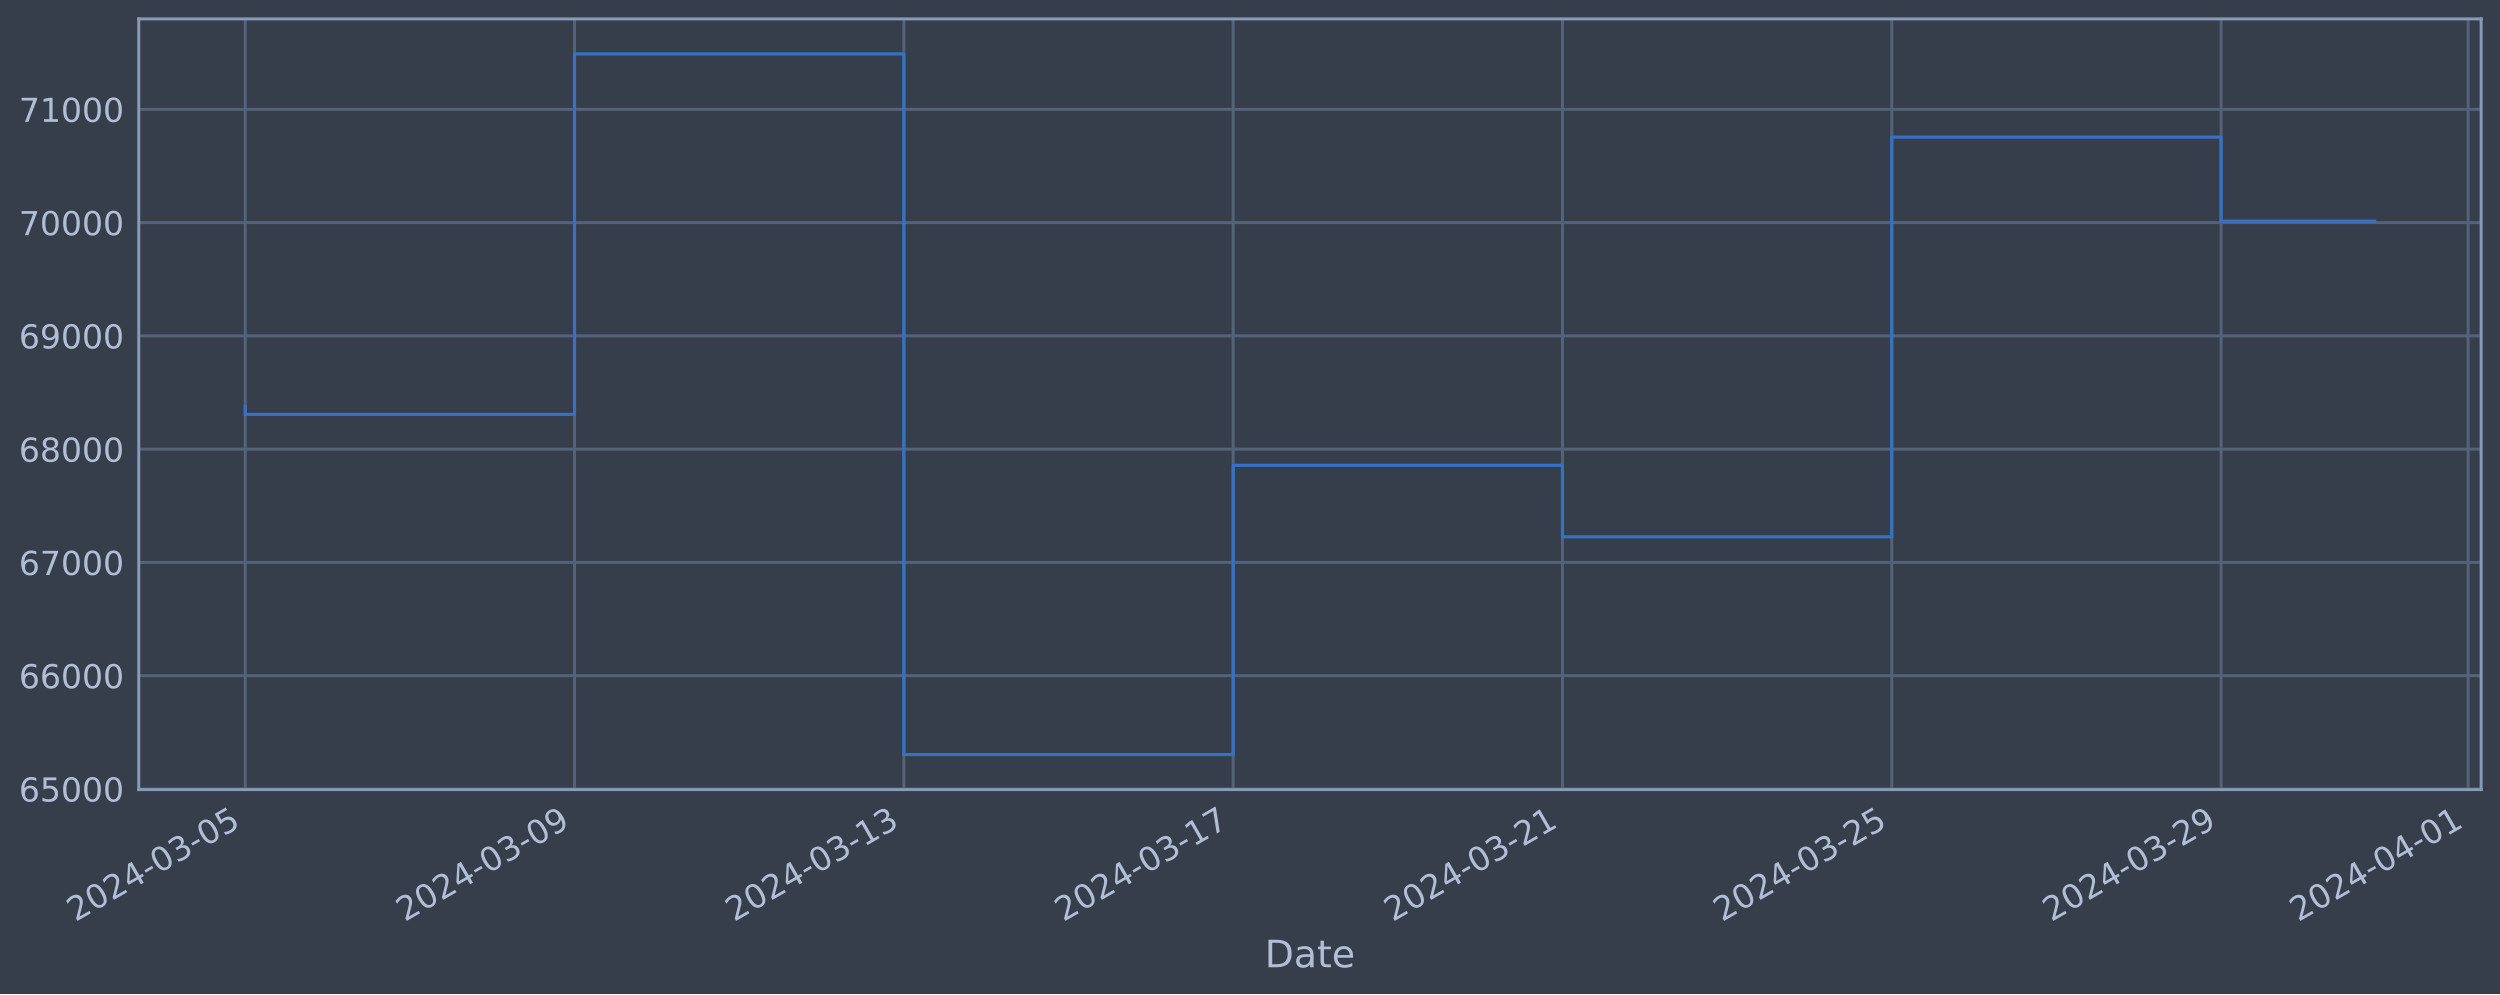
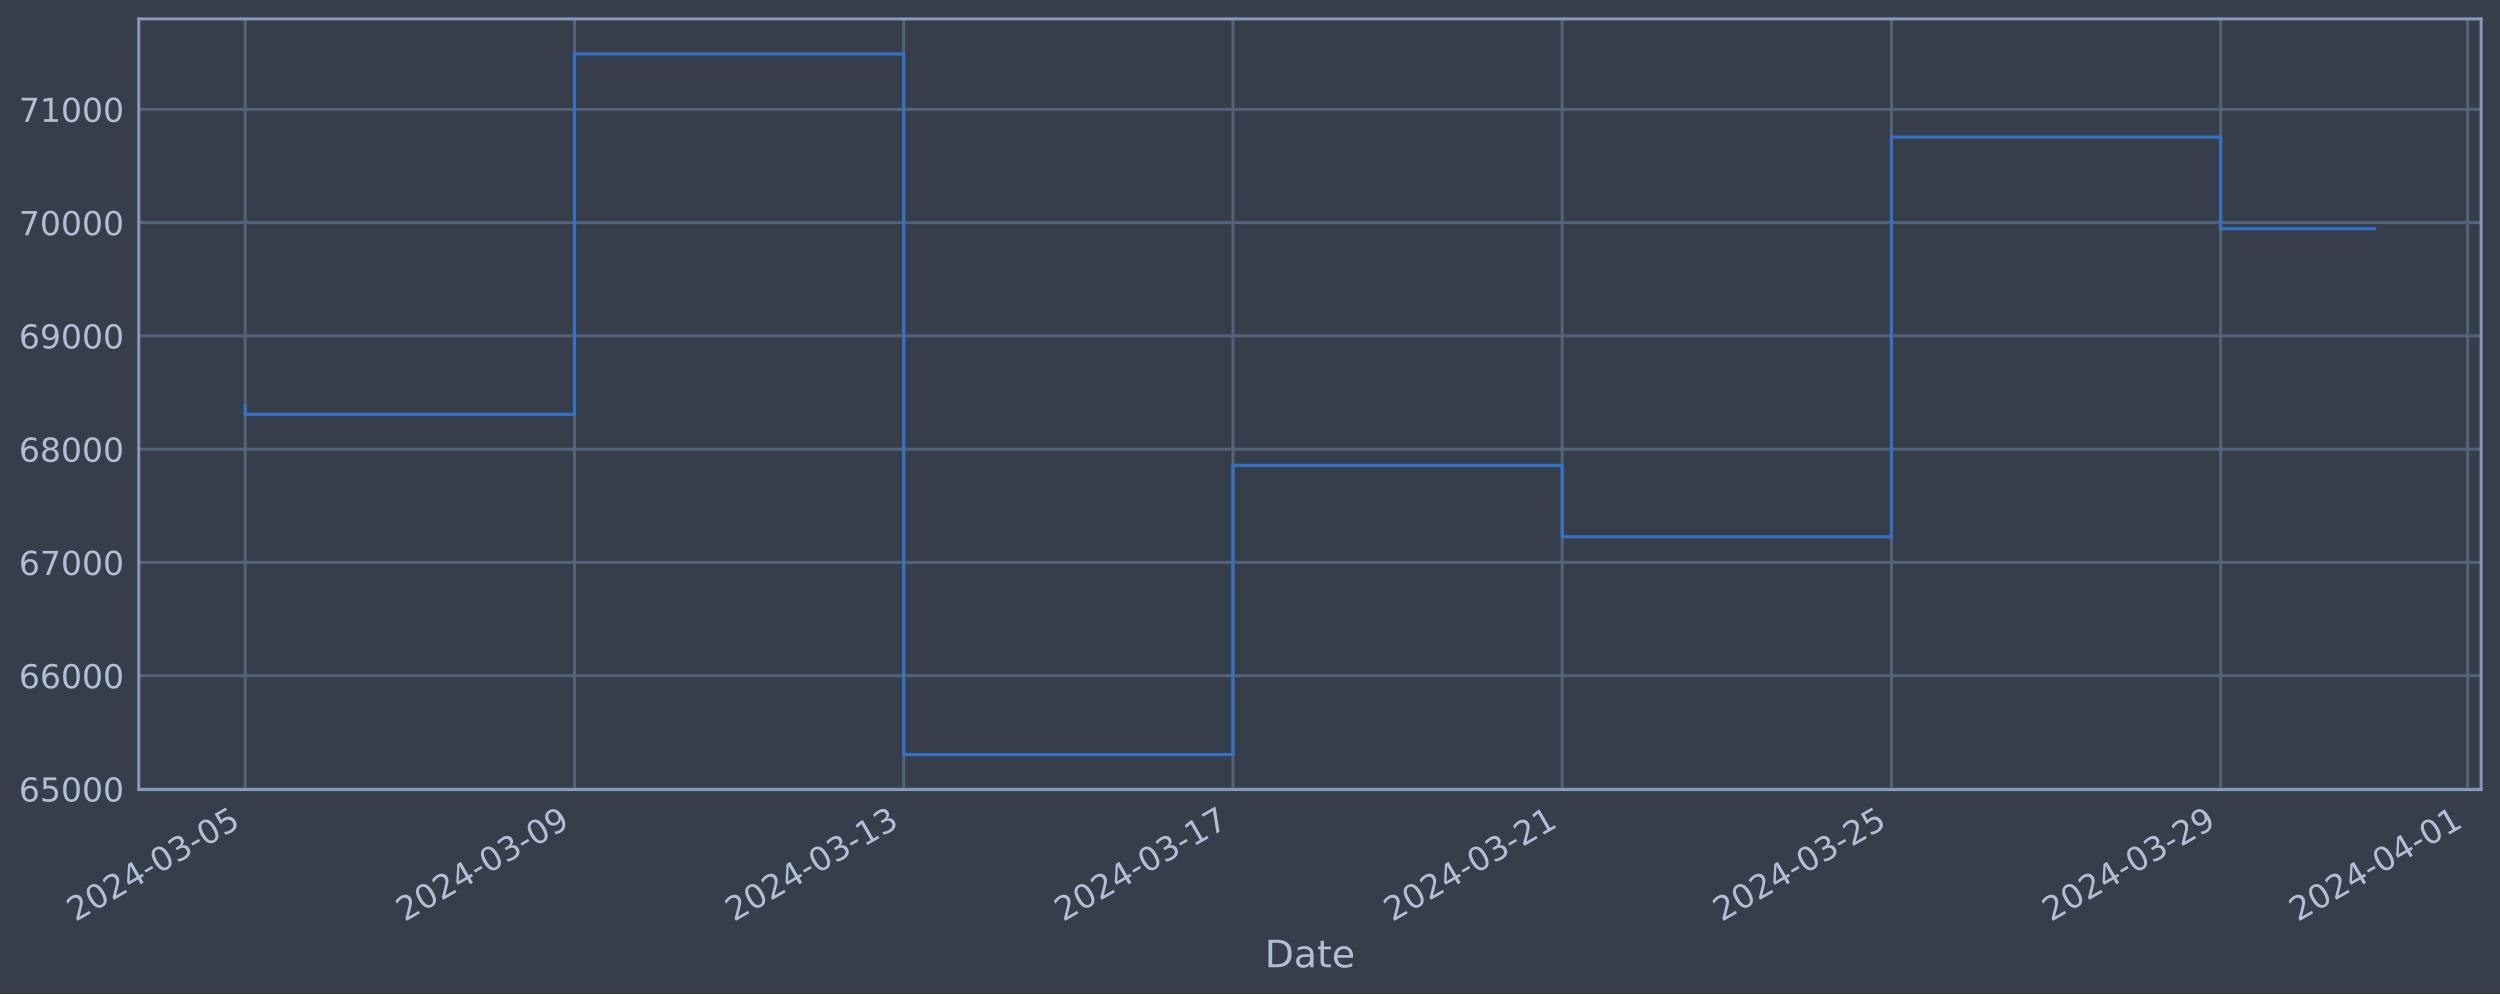
<svg xmlns="http://www.w3.org/2000/svg" xmlns:xlink="http://www.w3.org/1999/xlink" width="952.884pt" height="378.87pt" viewBox="0 0 952.884 378.87" version="1.1">
  <defs>
    <style type="text/css">*{stroke-linejoin: round; stroke-linecap: butt}</style>
  </defs>
  <g id="figure_1">
    <g id="patch_1">
      <path d="M 0 378.87  L 952.884 378.87  L 952.884 0  L 0 0  z " style="fill: #373e4b" />
    </g>
    <g id="axes_1">
      <g id="patch_2">
        <path d="M 52.884 300.96  L 945.684 300.96  L 945.684 7.2  L 52.884 7.2  z " style="fill: #373e4b" />
      </g>
      <g id="matplotlib.axis_1">
        <g id="xtick_1">
          <g id="line2d_1">
-             <path d="M 93.466 300.96  L 93.466 7.2  " clip-path="url(#p7376e812aa)" style="fill: none; stroke: #546379; stroke-width: 1.12; stroke-linecap: square" />
+             <path d="M 93.466 300.96  L 93.466 7.2  " clip-path="url(#p101dccdef9)" style="fill: none; stroke: #546379; stroke-width: 1.12; stroke-linecap: square" />
          </g>
          <g id="line2d_2" />
          <g id="text_1">
            <g style="fill: #b1bed6" transform="translate(28.74006 351.4642) rotate(-30) scale(0.126 -0.126)">
              <defs>
                <path id="DejaVuSans-32" d="M 1228 531  L 3431 531  L 3431 0  L 469 0  L 469 531  Q 828 903 1448 1529  Q 2069 2156 2228 2338  Q 2531 2678 2651 2914  Q 2772 3150 2772 3378  Q 2772 3750 2511 3984  Q 2250 4219 1831 4219  Q 1534 4219 1204 4116  Q 875 4013 500 3803  L 500 4441  Q 881 4594 1212 4672  Q 1544 4750 1819 4750  Q 2544 4750 2975 4387  Q 3406 4025 3406 3419  Q 3406 3131 3298 2873  Q 3191 2616 2906 2266  Q 2828 2175 2409 1742  Q 1991 1309 1228 531  z " transform="scale(0.015625)" />
                <path id="DejaVuSans-30" d="M 2034 4250  Q 1547 4250 1301 3770  Q 1056 3291 1056 2328  Q 1056 1369 1301 889  Q 1547 409 2034 409  Q 2525 409 2770 889  Q 3016 1369 3016 2328  Q 3016 3291 2770 3770  Q 2525 4250 2034 4250  z M 2034 4750  Q 2819 4750 3233 4129  Q 3647 3509 3647 2328  Q 3647 1150 3233 529  Q 2819 -91 2034 -91  Q 1250 -91 836 529  Q 422 1150 422 2328  Q 422 3509 836 4129  Q 1250 4750 2034 4750  z " transform="scale(0.015625)" />
                <path id="DejaVuSans-34" d="M 2419 4116  L 825 1625  L 2419 1625  L 2419 4116  z M 2253 4666  L 3047 4666  L 3047 1625  L 3713 1625  L 3713 1100  L 3047 1100  L 3047 0  L 2419 0  L 2419 1100  L 313 1100  L 313 1709  L 2253 4666  z " transform="scale(0.015625)" />
                <path id="DejaVuSans-2d" d="M 313 2009  L 1997 2009  L 1997 1497  L 313 1497  L 313 2009  z " transform="scale(0.015625)" />
                <path id="DejaVuSans-33" d="M 2597 2516  Q 3050 2419 3304 2112  Q 3559 1806 3559 1356  Q 3559 666 3084 287  Q 2609 -91 1734 -91  Q 1441 -91 1130 -33  Q 819 25 488 141  L 488 750  Q 750 597 1062 519  Q 1375 441 1716 441  Q 2309 441 2620 675  Q 2931 909 2931 1356  Q 2931 1769 2642 2001  Q 2353 2234 1838 2234  L 1294 2234  L 1294 2753  L 1863 2753  Q 2328 2753 2575 2939  Q 2822 3125 2822 3475  Q 2822 3834 2567 4026  Q 2313 4219 1838 4219  Q 1578 4219 1281 4162  Q 984 4106 628 3988  L 628 4550  Q 988 4650 1302 4700  Q 1616 4750 1894 4750  Q 2613 4750 3031 4423  Q 3450 4097 3450 3541  Q 3450 3153 3228 2886  Q 3006 2619 2597 2516  z " transform="scale(0.015625)" />
                <path id="DejaVuSans-35" d="M 691 4666  L 3169 4666  L 3169 4134  L 1269 4134  L 1269 2991  Q 1406 3038 1543 3061  Q 1681 3084 1819 3084  Q 2600 3084 3056 2656  Q 3513 2228 3513 1497  Q 3513 744 3044 326  Q 2575 -91 1722 -91  Q 1428 -91 1123 -41  Q 819 9 494 109  L 494 744  Q 775 591 1075 516  Q 1375 441 1709 441  Q 2250 441 2565 725  Q 2881 1009 2881 1497  Q 2881 1984 2565 2268  Q 2250 2553 1709 2553  Q 1456 2553 1204 2497  Q 953 2441 691 2322  L 691 4666  z " transform="scale(0.015625)" />
              </defs>
              <use xlink:href="#DejaVuSans-32" />
              <use xlink:href="#DejaVuSans-30" x="63.623" />
              <use xlink:href="#DejaVuSans-32" x="127.246" />
              <use xlink:href="#DejaVuSans-34" x="190.869" />
              <use xlink:href="#DejaVuSans-2d" x="254.492" />
              <use xlink:href="#DejaVuSans-30" x="290.576" />
              <use xlink:href="#DejaVuSans-33" x="354.199" />
              <use xlink:href="#DejaVuSans-2d" x="417.822" />
              <use xlink:href="#DejaVuSans-30" x="453.906" />
              <use xlink:href="#DejaVuSans-35" x="517.529" />
            </g>
          </g>
        </g>
        <g id="xtick_2">
          <g id="line2d_3">
-             <path d="M 218.985 300.96  L 218.985 7.2  " clip-path="url(#p7376e812aa)" style="fill: none; stroke: #546379; stroke-width: 1.12; stroke-linecap: square" />
+             <path d="M 218.957 300.96  L 218.957 7.2  " clip-path="url(#p101dccdef9)" style="fill: none; stroke: #546379; stroke-width: 1.12; stroke-linecap: square" />
          </g>
          <g id="line2d_4" />
          <g id="text_2">
-             <g style="fill: #b1bed6" transform="translate(154.2591 351.4642) rotate(-30) scale(0.126 -0.126)">
+             <g style="fill: #b1bed6" transform="translate(154.2314 351.4642) rotate(-30) scale(0.126 -0.126)">
              <defs>
                <path id="DejaVuSans-39" d="M 703 97  L 703 672  Q 941 559 1184 500  Q 1428 441 1663 441  Q 2288 441 2617 861  Q 2947 1281 2994 2138  Q 2813 1869 2534 1725  Q 2256 1581 1919 1581  Q 1219 1581 811 2004  Q 403 2428 403 3163  Q 403 3881 828 4315  Q 1253 4750 1959 4750  Q 2769 4750 3195 4129  Q 3622 3509 3622 2328  Q 3622 1225 3098 567  Q 2575 -91 1691 -91  Q 1453 -91 1209 -44  Q 966 3 703 97  z M 1959 2075  Q 2384 2075 2632 2365  Q 2881 2656 2881 3163  Q 2881 3666 2632 3958  Q 2384 4250 1959 4250  Q 1534 4250 1286 3958  Q 1038 3666 1038 3163  Q 1038 2656 1286 2365  Q 1534 2075 1959 2075  z " transform="scale(0.015625)" />
              </defs>
              <use xlink:href="#DejaVuSans-32" />
              <use xlink:href="#DejaVuSans-30" x="63.623" />
              <use xlink:href="#DejaVuSans-32" x="127.246" />
              <use xlink:href="#DejaVuSans-34" x="190.869" />
              <use xlink:href="#DejaVuSans-2d" x="254.492" />
              <use xlink:href="#DejaVuSans-30" x="290.576" />
              <use xlink:href="#DejaVuSans-33" x="354.199" />
              <use xlink:href="#DejaVuSans-2d" x="417.822" />
              <use xlink:href="#DejaVuSans-30" x="453.906" />
              <use xlink:href="#DejaVuSans-39" x="517.529" />
            </g>
          </g>
        </g>
        <g id="xtick_3">
          <g id="line2d_5">
-             <path d="M 344.504 300.96  L 344.504 7.2  " clip-path="url(#p7376e812aa)" style="fill: none; stroke: #546379; stroke-width: 1.12; stroke-linecap: square" />
+             <path d="M 344.448 300.96  L 344.448 7.2  " clip-path="url(#p101dccdef9)" style="fill: none; stroke: #546379; stroke-width: 1.12; stroke-linecap: square" />
          </g>
          <g id="line2d_6" />
          <g id="text_3">
-             <g style="fill: #b1bed6" transform="translate(279.7781 351.4642) rotate(-30) scale(0.126 -0.126)">
+             <g style="fill: #b1bed6" transform="translate(279.7226 351.4642) rotate(-30) scale(0.126 -0.126)">
              <defs>
                <path id="DejaVuSans-31" d="M 794 531  L 1825 531  L 1825 4091  L 703 3866  L 703 4441  L 1819 4666  L 2450 4666  L 2450 531  L 3481 531  L 3481 0  L 794 0  L 794 531  z " transform="scale(0.015625)" />
              </defs>
              <use xlink:href="#DejaVuSans-32" />
              <use xlink:href="#DejaVuSans-30" x="63.623" />
              <use xlink:href="#DejaVuSans-32" x="127.246" />
              <use xlink:href="#DejaVuSans-34" x="190.869" />
              <use xlink:href="#DejaVuSans-2d" x="254.492" />
              <use xlink:href="#DejaVuSans-30" x="290.576" />
              <use xlink:href="#DejaVuSans-33" x="354.199" />
              <use xlink:href="#DejaVuSans-2d" x="417.822" />
              <use xlink:href="#DejaVuSans-31" x="453.906" />
              <use xlink:href="#DejaVuSans-33" x="517.529" />
            </g>
          </g>
        </g>
        <g id="xtick_4">
          <g id="line2d_7">
-             <path d="M 470.023 300.96  L 470.023 7.2  " clip-path="url(#p7376e812aa)" style="fill: none; stroke: #546379; stroke-width: 1.12; stroke-linecap: square" />
+             <path d="M 469.939 300.96  L 469.939 7.2  " clip-path="url(#p101dccdef9)" style="fill: none; stroke: #546379; stroke-width: 1.12; stroke-linecap: square" />
          </g>
          <g id="line2d_8" />
          <g id="text_4">
-             <g style="fill: #b1bed6" transform="translate(405.2972 351.4642) rotate(-30) scale(0.126 -0.126)">
+             <g style="fill: #b1bed6" transform="translate(405.2139 351.4642) rotate(-30) scale(0.126 -0.126)">
              <defs>
                <path id="DejaVuSans-37" d="M 525 4666  L 3525 4666  L 3525 4397  L 1831 0  L 1172 0  L 2766 4134  L 525 4134  L 525 4666  z " transform="scale(0.015625)" />
              </defs>
              <use xlink:href="#DejaVuSans-32" />
              <use xlink:href="#DejaVuSans-30" x="63.623" />
              <use xlink:href="#DejaVuSans-32" x="127.246" />
              <use xlink:href="#DejaVuSans-34" x="190.869" />
              <use xlink:href="#DejaVuSans-2d" x="254.492" />
              <use xlink:href="#DejaVuSans-30" x="290.576" />
              <use xlink:href="#DejaVuSans-33" x="354.199" />
              <use xlink:href="#DejaVuSans-2d" x="417.822" />
              <use xlink:href="#DejaVuSans-31" x="453.906" />
              <use xlink:href="#DejaVuSans-37" x="517.529" />
            </g>
          </g>
        </g>
        <g id="xtick_5">
          <g id="line2d_9">
-             <path d="M 595.542 300.96  L 595.542 7.2  " clip-path="url(#p7376e812aa)" style="fill: none; stroke: #546379; stroke-width: 1.12; stroke-linecap: square" />
+             <path d="M 595.431 300.96  L 595.431 7.2  " clip-path="url(#p101dccdef9)" style="fill: none; stroke: #546379; stroke-width: 1.12; stroke-linecap: square" />
          </g>
          <g id="line2d_10" />
          <g id="text_5">
-             <g style="fill: #b1bed6" transform="translate(530.8162 351.4642) rotate(-30) scale(0.126 -0.126)">
+             <g style="fill: #b1bed6" transform="translate(530.7052 351.4642) rotate(-30) scale(0.126 -0.126)">
              <use xlink:href="#DejaVuSans-32" />
              <use xlink:href="#DejaVuSans-30" x="63.623" />
              <use xlink:href="#DejaVuSans-32" x="127.246" />
              <use xlink:href="#DejaVuSans-34" x="190.869" />
              <use xlink:href="#DejaVuSans-2d" x="254.492" />
              <use xlink:href="#DejaVuSans-30" x="290.576" />
              <use xlink:href="#DejaVuSans-33" x="354.199" />
              <use xlink:href="#DejaVuSans-2d" x="417.822" />
              <use xlink:href="#DejaVuSans-32" x="453.906" />
              <use xlink:href="#DejaVuSans-31" x="517.529" />
            </g>
          </g>
        </g>
        <g id="xtick_6">
          <g id="line2d_11">
-             <path d="M 721.061 300.96  L 721.061 7.2  " clip-path="url(#p7376e812aa)" style="fill: none; stroke: #546379; stroke-width: 1.12; stroke-linecap: square" />
+             <path d="M 720.922 300.96  L 720.922 7.2  " clip-path="url(#p101dccdef9)" style="fill: none; stroke: #546379; stroke-width: 1.12; stroke-linecap: square" />
          </g>
          <g id="line2d_12" />
          <g id="text_6">
-             <g style="fill: #b1bed6" transform="translate(656.3352 351.4642) rotate(-30) scale(0.126 -0.126)">
+             <g style="fill: #b1bed6" transform="translate(656.1965 351.4642) rotate(-30) scale(0.126 -0.126)">
              <use xlink:href="#DejaVuSans-32" />
              <use xlink:href="#DejaVuSans-30" x="63.623" />
              <use xlink:href="#DejaVuSans-32" x="127.246" />
              <use xlink:href="#DejaVuSans-34" x="190.869" />
              <use xlink:href="#DejaVuSans-2d" x="254.492" />
              <use xlink:href="#DejaVuSans-30" x="290.576" />
              <use xlink:href="#DejaVuSans-33" x="354.199" />
              <use xlink:href="#DejaVuSans-2d" x="417.822" />
              <use xlink:href="#DejaVuSans-32" x="453.906" />
              <use xlink:href="#DejaVuSans-35" x="517.529" />
            </g>
          </g>
        </g>
        <g id="xtick_7">
          <g id="line2d_13">
-             <path d="M 846.58 300.96  L 846.58 7.2  " clip-path="url(#p7376e812aa)" style="fill: none; stroke: #546379; stroke-width: 1.12; stroke-linecap: square" />
+             <path d="M 846.413 300.96  L 846.413 7.2  " clip-path="url(#p101dccdef9)" style="fill: none; stroke: #546379; stroke-width: 1.12; stroke-linecap: square" />
          </g>
          <g id="line2d_14" />
          <g id="text_7">
-             <g style="fill: #b1bed6" transform="translate(781.8543 351.4642) rotate(-30) scale(0.126 -0.126)">
+             <g style="fill: #b1bed6" transform="translate(781.6878 351.4642) rotate(-30) scale(0.126 -0.126)">
              <use xlink:href="#DejaVuSans-32" />
              <use xlink:href="#DejaVuSans-30" x="63.623" />
              <use xlink:href="#DejaVuSans-32" x="127.246" />
              <use xlink:href="#DejaVuSans-34" x="190.869" />
              <use xlink:href="#DejaVuSans-2d" x="254.492" />
              <use xlink:href="#DejaVuSans-30" x="290.576" />
              <use xlink:href="#DejaVuSans-33" x="354.199" />
              <use xlink:href="#DejaVuSans-2d" x="417.822" />
              <use xlink:href="#DejaVuSans-32" x="453.906" />
              <use xlink:href="#DejaVuSans-39" x="517.529" />
            </g>
          </g>
        </g>
        <g id="xtick_8">
          <g id="line2d_15">
-             <path d="M 940.719 300.96  L 940.719 7.2  " clip-path="url(#p7376e812aa)" style="fill: none; stroke: #546379; stroke-width: 1.12; stroke-linecap: square" />
+             <path d="M 940.532 300.96  L 940.532 7.2  " clip-path="url(#p101dccdef9)" style="fill: none; stroke: #546379; stroke-width: 1.12; stroke-linecap: square" />
          </g>
          <g id="line2d_16" />
          <g id="text_8">
-             <g style="fill: #b1bed6" transform="translate(875.9935 351.4642) rotate(-30) scale(0.126 -0.126)">
+             <g style="fill: #b1bed6" transform="translate(875.8063 351.4642) rotate(-30) scale(0.126 -0.126)">
              <use xlink:href="#DejaVuSans-32" />
              <use xlink:href="#DejaVuSans-30" x="63.623" />
              <use xlink:href="#DejaVuSans-32" x="127.246" />
              <use xlink:href="#DejaVuSans-34" x="190.869" />
              <use xlink:href="#DejaVuSans-2d" x="254.492" />
              <use xlink:href="#DejaVuSans-30" x="290.576" />
              <use xlink:href="#DejaVuSans-34" x="354.199" />
              <use xlink:href="#DejaVuSans-2d" x="417.822" />
              <use xlink:href="#DejaVuSans-30" x="453.906" />
              <use xlink:href="#DejaVuSans-31" x="517.529" />
            </g>
          </g>
        </g>
        <g id="text_9">
          <g style="fill: #b1bed6" transform="translate(482.0746 368.6753) scale(0.144 -0.144)">
            <defs>
              <path id="DejaVuSans-44" d="M 1259 4147  L 1259 519  L 2022 519  Q 2988 519 3436 956  Q 3884 1394 3884 2338  Q 3884 3275 3436 3711  Q 2988 4147 2022 4147  L 1259 4147  z M 628 4666  L 1925 4666  Q 3281 4666 3915 4102  Q 4550 3538 4550 2338  Q 4550 1131 3912 565  Q 3275 0 1925 0  L 628 0  L 628 4666  z " transform="scale(0.015625)" />
              <path id="DejaVuSans-61" d="M 2194 1759  Q 1497 1759 1228 1600  Q 959 1441 959 1056  Q 959 750 1161 570  Q 1363 391 1709 391  Q 2188 391 2477 730  Q 2766 1069 2766 1631  L 2766 1759  L 2194 1759  z M 3341 1997  L 3341 0  L 2766 0  L 2766 531  Q 2569 213 2275 61  Q 1981 -91 1556 -91  Q 1019 -91 701 211  Q 384 513 384 1019  Q 384 1609 779 1909  Q 1175 2209 1959 2209  L 2766 2209  L 2766 2266  Q 2766 2663 2505 2880  Q 2244 3097 1772 3097  Q 1472 3097 1187 3025  Q 903 2953 641 2809  L 641 3341  Q 956 3463 1253 3523  Q 1550 3584 1831 3584  Q 2591 3584 2966 3190  Q 3341 2797 3341 1997  z " transform="scale(0.015625)" />
              <path id="DejaVuSans-74" d="M 1172 4494  L 1172 3500  L 2356 3500  L 2356 3053  L 1172 3053  L 1172 1153  Q 1172 725 1289 603  Q 1406 481 1766 481  L 2356 481  L 2356 0  L 1766 0  Q 1100 0 847 248  Q 594 497 594 1153  L 594 3053  L 172 3053  L 172 3500  L 594 3500  L 594 4494  L 1172 4494  z " transform="scale(0.015625)" />
              <path id="DejaVuSans-65" d="M 3597 1894  L 3597 1613  L 953 1613  Q 991 1019 1311 708  Q 1631 397 2203 397  Q 2534 397 2845 478  Q 3156 559 3463 722  L 3463 178  Q 3153 47 2828 -22  Q 2503 -91 2169 -91  Q 1331 -91 842 396  Q 353 884 353 1716  Q 353 2575 817 3079  Q 1281 3584 2069 3584  Q 2775 3584 3186 3129  Q 3597 2675 3597 1894  z M 3022 2063  Q 3016 2534 2758 2815  Q 2500 3097 2075 3097  Q 1594 3097 1305 2825  Q 1016 2553 972 2059  L 3022 2063  z " transform="scale(0.015625)" />
            </defs>
            <use xlink:href="#DejaVuSans-44" />
            <use xlink:href="#DejaVuSans-61" x="77.002" />
            <use xlink:href="#DejaVuSans-74" x="138.281" />
            <use xlink:href="#DejaVuSans-65" x="177.49" />
          </g>
        </g>
      </g>
      <g id="matplotlib.axis_2">
        <g id="ytick_1">
          <g id="line2d_17">
-             <path d="M 52.884 300.718  L 945.684 300.718  " clip-path="url(#p7376e812aa)" style="fill: none; stroke: #546379; stroke-width: 1.12; stroke-linecap: square" />
+             <path d="M 52.884 300.718  L 945.684 300.718  " clip-path="url(#p101dccdef9)" style="fill: none; stroke: #546379; stroke-width: 1.12; stroke-linecap: square" />
          </g>
          <g id="line2d_18" />
          <g id="text_10">
            <g style="fill: #b1bed6" transform="translate(7.2 305.5049) scale(0.126 -0.126)">
              <defs>
                <path id="DejaVuSans-36" d="M 2113 2584  Q 1688 2584 1439 2293  Q 1191 2003 1191 1497  Q 1191 994 1439 701  Q 1688 409 2113 409  Q 2538 409 2786 701  Q 3034 994 3034 1497  Q 3034 2003 2786 2293  Q 2538 2584 2113 2584  z M 3366 4563  L 3366 3988  Q 3128 4100 2886 4159  Q 2644 4219 2406 4219  Q 1781 4219 1451 3797  Q 1122 3375 1075 2522  Q 1259 2794 1537 2939  Q 1816 3084 2150 3084  Q 2853 3084 3261 2657  Q 3669 2231 3669 1497  Q 3669 778 3244 343  Q 2819 -91 2113 -91  Q 1303 -91 875 529  Q 447 1150 447 2328  Q 447 3434 972 4092  Q 1497 4750 2381 4750  Q 2619 4750 2861 4703  Q 3103 4656 3366 4563  z " transform="scale(0.015625)" />
              </defs>
              <use xlink:href="#DejaVuSans-36" />
              <use xlink:href="#DejaVuSans-35" x="63.623" />
              <use xlink:href="#DejaVuSans-30" x="127.246" />
              <use xlink:href="#DejaVuSans-30" x="190.869" />
              <use xlink:href="#DejaVuSans-30" x="254.492" />
            </g>
          </g>
        </g>
        <g id="ytick_2">
          <g id="line2d_19">
-             <path d="M 52.884 257.544  L 945.684 257.544  " clip-path="url(#p7376e812aa)" style="fill: none; stroke: #546379; stroke-width: 1.12; stroke-linecap: square" />
+             <path d="M 52.884 257.544  L 945.684 257.544  " clip-path="url(#p101dccdef9)" style="fill: none; stroke: #546379; stroke-width: 1.12; stroke-linecap: square" />
          </g>
          <g id="line2d_20" />
          <g id="text_11">
            <g style="fill: #b1bed6" transform="translate(7.2 262.331) scale(0.126 -0.126)">
              <use xlink:href="#DejaVuSans-36" />
              <use xlink:href="#DejaVuSans-36" x="63.623" />
              <use xlink:href="#DejaVuSans-30" x="127.246" />
              <use xlink:href="#DejaVuSans-30" x="190.869" />
              <use xlink:href="#DejaVuSans-30" x="254.492" />
            </g>
          </g>
        </g>
        <g id="ytick_3">
          <g id="line2d_21">
-             <path d="M 52.884 214.37  L 945.684 214.37  " clip-path="url(#p7376e812aa)" style="fill: none; stroke: #546379; stroke-width: 1.12; stroke-linecap: square" />
+             <path d="M 52.884 214.37  L 945.684 214.37  " clip-path="url(#p101dccdef9)" style="fill: none; stroke: #546379; stroke-width: 1.12; stroke-linecap: square" />
          </g>
          <g id="line2d_22" />
          <g id="text_12">
            <g style="fill: #b1bed6" transform="translate(7.2 219.157) scale(0.126 -0.126)">
              <use xlink:href="#DejaVuSans-36" />
              <use xlink:href="#DejaVuSans-37" x="63.623" />
              <use xlink:href="#DejaVuSans-30" x="127.246" />
              <use xlink:href="#DejaVuSans-30" x="190.869" />
              <use xlink:href="#DejaVuSans-30" x="254.492" />
            </g>
          </g>
        </g>
        <g id="ytick_4">
          <g id="line2d_23">
-             <path d="M 52.884 171.196  L 945.684 171.196  " clip-path="url(#p7376e812aa)" style="fill: none; stroke: #546379; stroke-width: 1.12; stroke-linecap: square" />
+             <path d="M 52.884 171.196  L 945.684 171.196  " clip-path="url(#p101dccdef9)" style="fill: none; stroke: #546379; stroke-width: 1.12; stroke-linecap: square" />
          </g>
          <g id="line2d_24" />
          <g id="text_13">
            <g style="fill: #b1bed6" transform="translate(7.2 175.9831) scale(0.126 -0.126)">
              <defs>
                <path id="DejaVuSans-38" d="M 2034 2216  Q 1584 2216 1326 1975  Q 1069 1734 1069 1313  Q 1069 891 1326 650  Q 1584 409 2034 409  Q 2484 409 2743 651  Q 3003 894 3003 1313  Q 3003 1734 2745 1975  Q 2488 2216 2034 2216  z M 1403 2484  Q 997 2584 770 2862  Q 544 3141 544 3541  Q 544 4100 942 4425  Q 1341 4750 2034 4750  Q 2731 4750 3128 4425  Q 3525 4100 3525 3541  Q 3525 3141 3298 2862  Q 3072 2584 2669 2484  Q 3125 2378 3379 2068  Q 3634 1759 3634 1313  Q 3634 634 3220 271  Q 2806 -91 2034 -91  Q 1263 -91 848 271  Q 434 634 434 1313  Q 434 1759 690 2068  Q 947 2378 1403 2484  z M 1172 3481  Q 1172 3119 1398 2916  Q 1625 2713 2034 2713  Q 2441 2713 2670 2916  Q 2900 3119 2900 3481  Q 2900 3844 2670 4047  Q 2441 4250 2034 4250  Q 1625 4250 1398 4047  Q 1172 3844 1172 3481  z " transform="scale(0.015625)" />
              </defs>
              <use xlink:href="#DejaVuSans-36" />
              <use xlink:href="#DejaVuSans-38" x="63.623" />
              <use xlink:href="#DejaVuSans-30" x="127.246" />
              <use xlink:href="#DejaVuSans-30" x="190.869" />
              <use xlink:href="#DejaVuSans-30" x="254.492" />
            </g>
          </g>
        </g>
        <g id="ytick_5">
          <g id="line2d_25">
-             <path d="M 52.884 128.022  L 945.684 128.022  " clip-path="url(#p7376e812aa)" style="fill: none; stroke: #546379; stroke-width: 1.12; stroke-linecap: square" />
+             <path d="M 52.884 128.022  L 945.684 128.022  " clip-path="url(#p101dccdef9)" style="fill: none; stroke: #546379; stroke-width: 1.12; stroke-linecap: square" />
          </g>
          <g id="line2d_26" />
          <g id="text_14">
            <g style="fill: #b1bed6" transform="translate(7.2 132.8092) scale(0.126 -0.126)">
              <use xlink:href="#DejaVuSans-36" />
              <use xlink:href="#DejaVuSans-39" x="63.623" />
              <use xlink:href="#DejaVuSans-30" x="127.246" />
              <use xlink:href="#DejaVuSans-30" x="190.869" />
              <use xlink:href="#DejaVuSans-30" x="254.492" />
            </g>
          </g>
        </g>
        <g id="ytick_6">
          <g id="line2d_27">
-             <path d="M 52.884 84.848  L 945.684 84.848  " clip-path="url(#p7376e812aa)" style="fill: none; stroke: #546379; stroke-width: 1.12; stroke-linecap: square" />
+             <path d="M 52.884 84.848  L 945.684 84.848  " clip-path="url(#p101dccdef9)" style="fill: none; stroke: #546379; stroke-width: 1.12; stroke-linecap: square" />
          </g>
          <g id="line2d_28" />
          <g id="text_15">
            <g style="fill: #b1bed6" transform="translate(7.2 89.63523) scale(0.126 -0.126)">
              <use xlink:href="#DejaVuSans-37" />
              <use xlink:href="#DejaVuSans-30" x="63.623" />
              <use xlink:href="#DejaVuSans-30" x="127.246" />
              <use xlink:href="#DejaVuSans-30" x="190.869" />
              <use xlink:href="#DejaVuSans-30" x="254.492" />
            </g>
          </g>
        </g>
        <g id="ytick_7">
          <g id="line2d_29">
-             <path d="M 52.884 41.674  L 945.684 41.674  " clip-path="url(#p7376e812aa)" style="fill: none; stroke: #546379; stroke-width: 1.12; stroke-linecap: square" />
+             <path d="M 52.884 41.674  L 945.684 41.674  " clip-path="url(#p101dccdef9)" style="fill: none; stroke: #546379; stroke-width: 1.12; stroke-linecap: square" />
          </g>
          <g id="line2d_30" />
          <g id="text_16">
            <g style="fill: #b1bed6" transform="translate(7.2 46.4613) scale(0.126 -0.126)">
              <use xlink:href="#DejaVuSans-37" />
              <use xlink:href="#DejaVuSans-31" x="63.623" />
              <use xlink:href="#DejaVuSans-30" x="127.246" />
              <use xlink:href="#DejaVuSans-30" x="190.869" />
              <use xlink:href="#DejaVuSans-30" x="254.492" />
            </g>
          </g>
        </g>
      </g>
      <g id="line2d_31">
-         <path d="M 93.466 154.891  L 93.466 157.946  L 218.985 157.946  L 218.985 20.553  L 344.504 20.553  L 344.504 287.607  L 470.023 287.607  L 470.023 177.362  L 595.542 177.362  L 595.542 204.598  L 721.061 204.598  L 721.061 52.265  L 846.58 52.265  L 846.58 84.292  L 905.102 84.292  " clip-path="url(#p7376e812aa)" style="fill: none; stroke: #3572c6; stroke-width: 1.2; stroke-linecap: square" />
+         <path d="M 93.466 154.891  L 93.466 157.946  L 218.957 157.946  L 218.957 20.553  L 344.448 20.553  L 344.448 287.607  L 469.939 287.607  L 469.939 177.362  L 595.431 177.362  L 595.431 204.598  L 720.922 204.598  L 720.922 52.265  L 846.413 52.265  L 846.413 87.176  L 905.102 87.176  " clip-path="url(#p101dccdef9)" style="fill: none; stroke: #3572c6; stroke-width: 1.2; stroke-linecap: square" />
      </g>
      <g id="patch_3">
        <path d="M 52.884 300.96  L 52.884 7.2  " style="fill: none; stroke: #899ab8; stroke-width: 1.12; stroke-linejoin: miter; stroke-linecap: square" />
      </g>
      <g id="patch_4">
        <path d="M 945.684 300.96  L 945.684 7.2  " style="fill: none; stroke: #899ab8; stroke-width: 1.12; stroke-linejoin: miter; stroke-linecap: square" />
      </g>
      <g id="patch_5">
        <path d="M 52.884 300.96  L 945.684 300.96  " style="fill: none; stroke: #899ab8; stroke-width: 1.12; stroke-linejoin: miter; stroke-linecap: square" />
      </g>
      <g id="patch_6">
        <path d="M 52.884 7.2  L 945.684 7.2  " style="fill: none; stroke: #899ab8; stroke-width: 1.12; stroke-linejoin: miter; stroke-linecap: square" />
      </g>
    </g>
  </g>
  <defs>
-     <clipPath id="p7376e812aa">
+     <clipPath id="p101dccdef9">
      <rect x="52.884" y="7.2" width="892.8" height="293.76" />
    </clipPath>
  </defs>
</svg>
